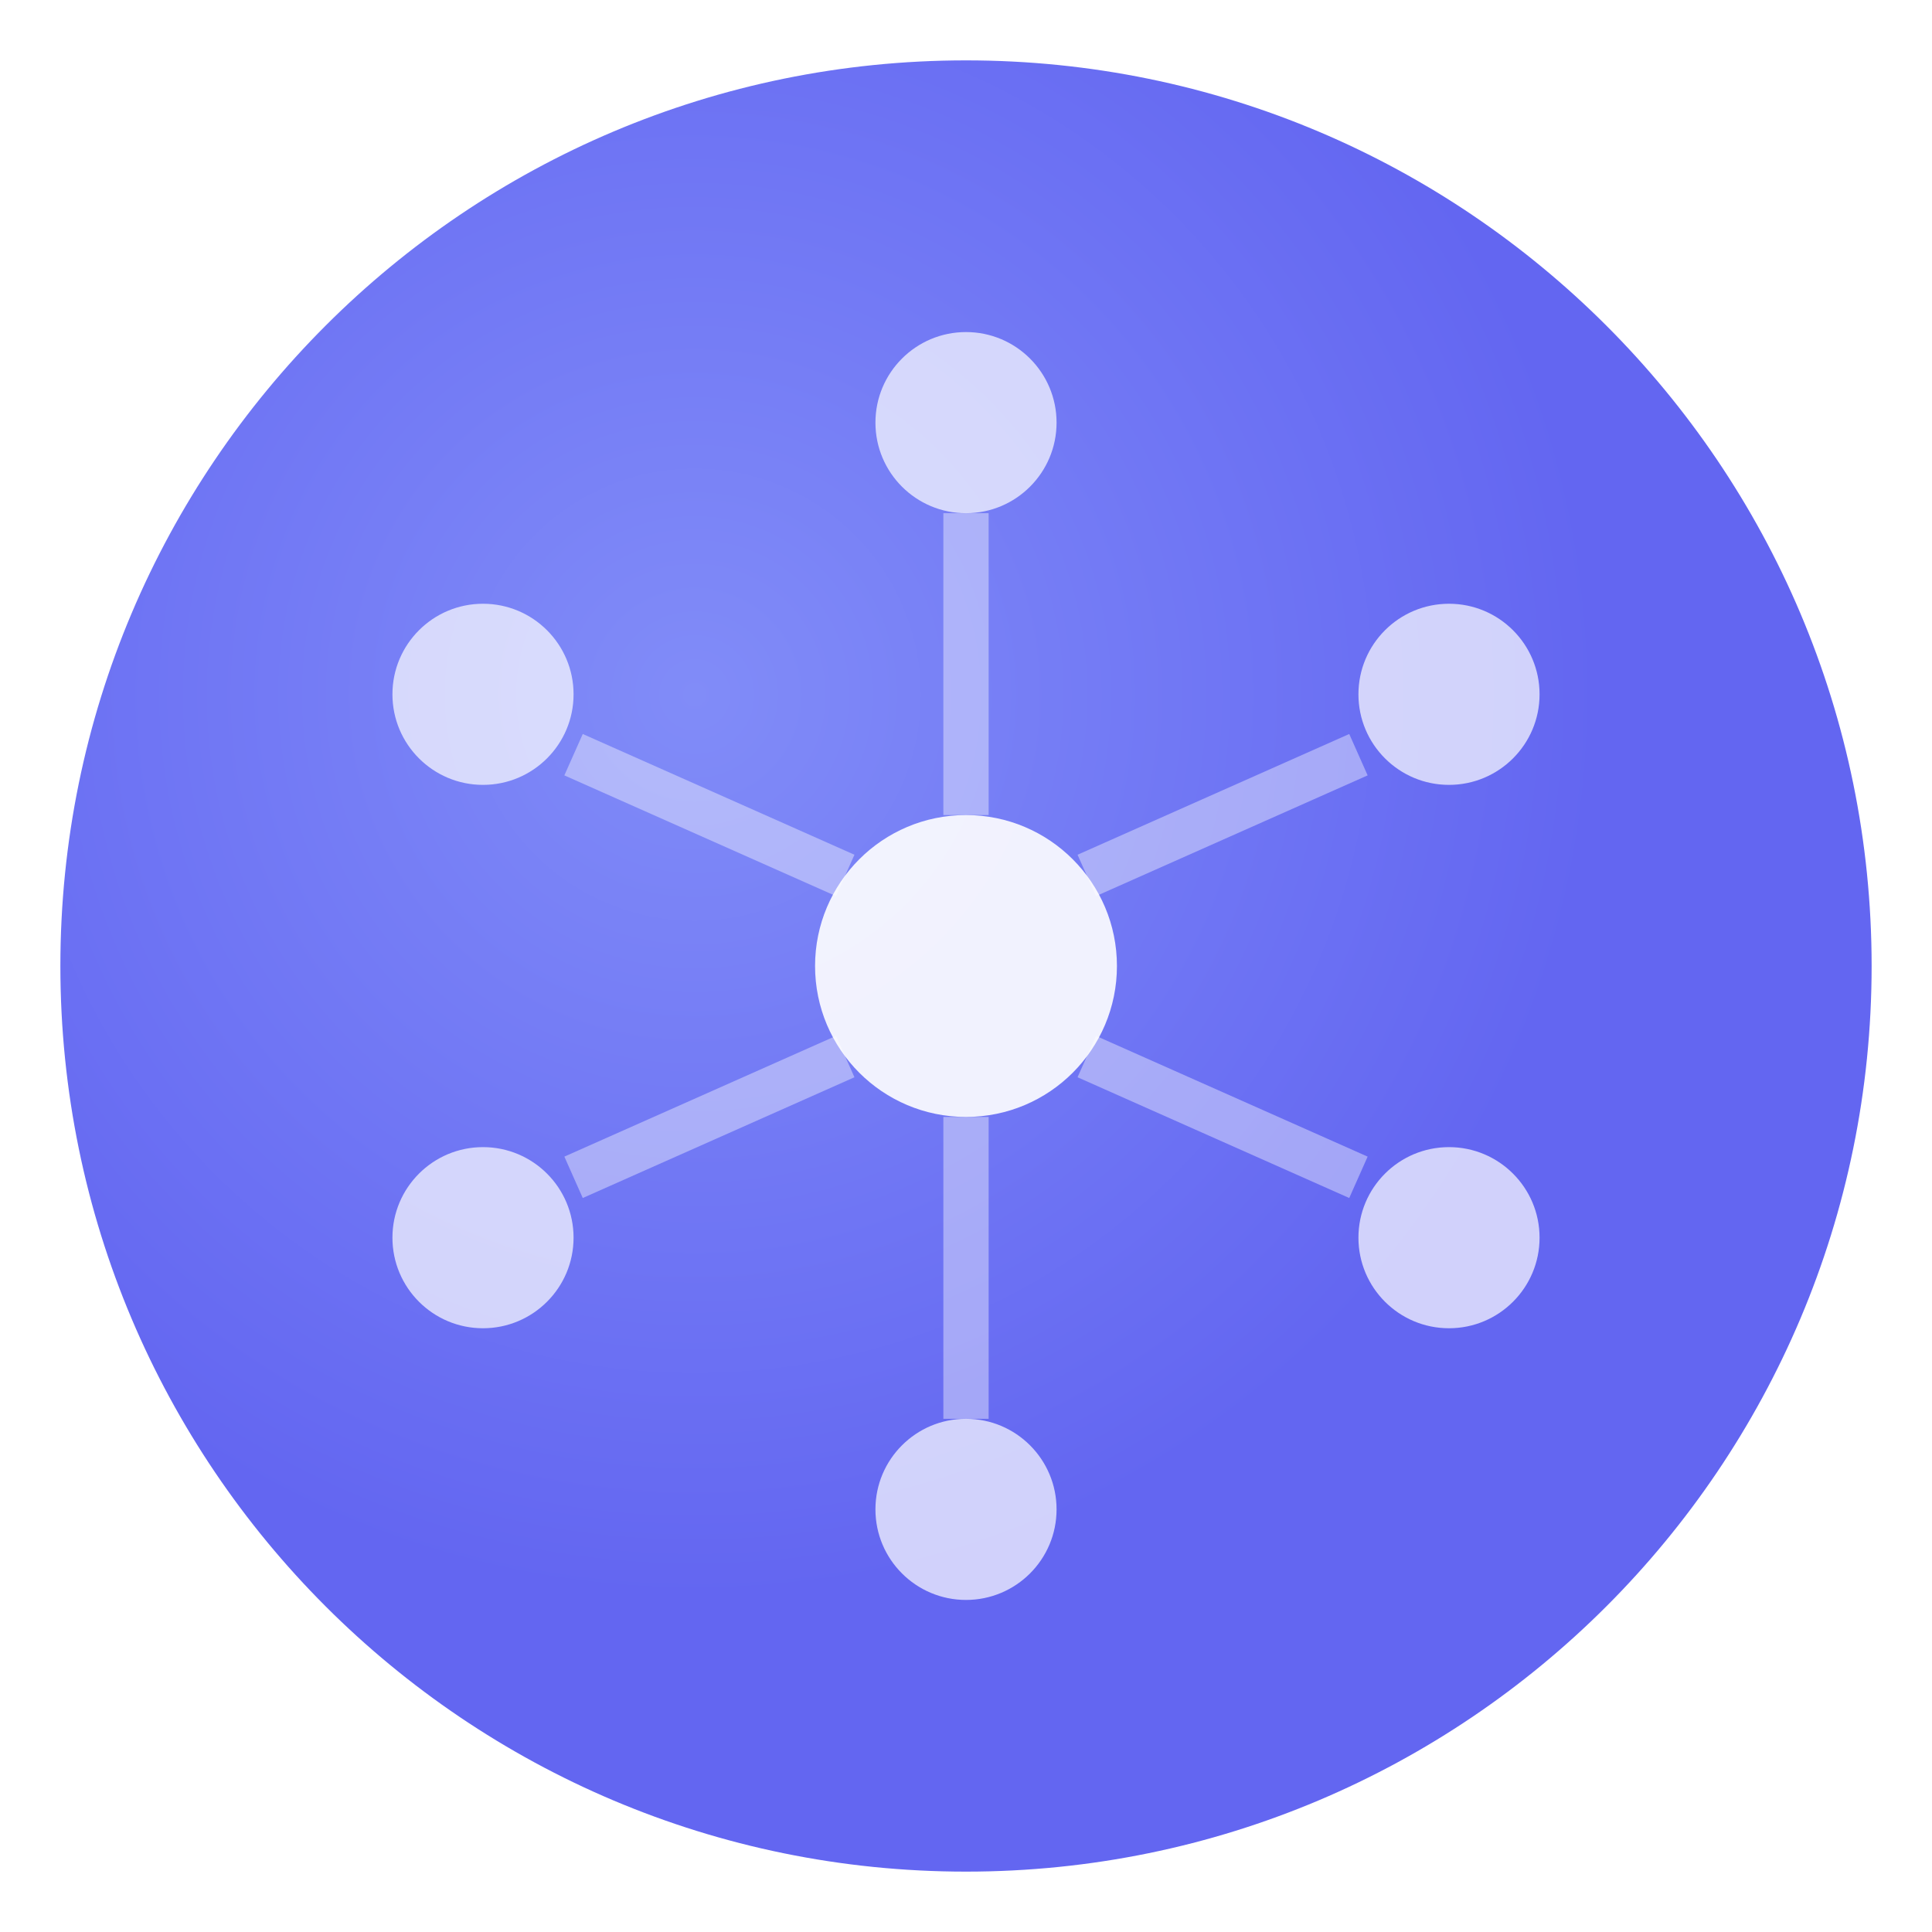
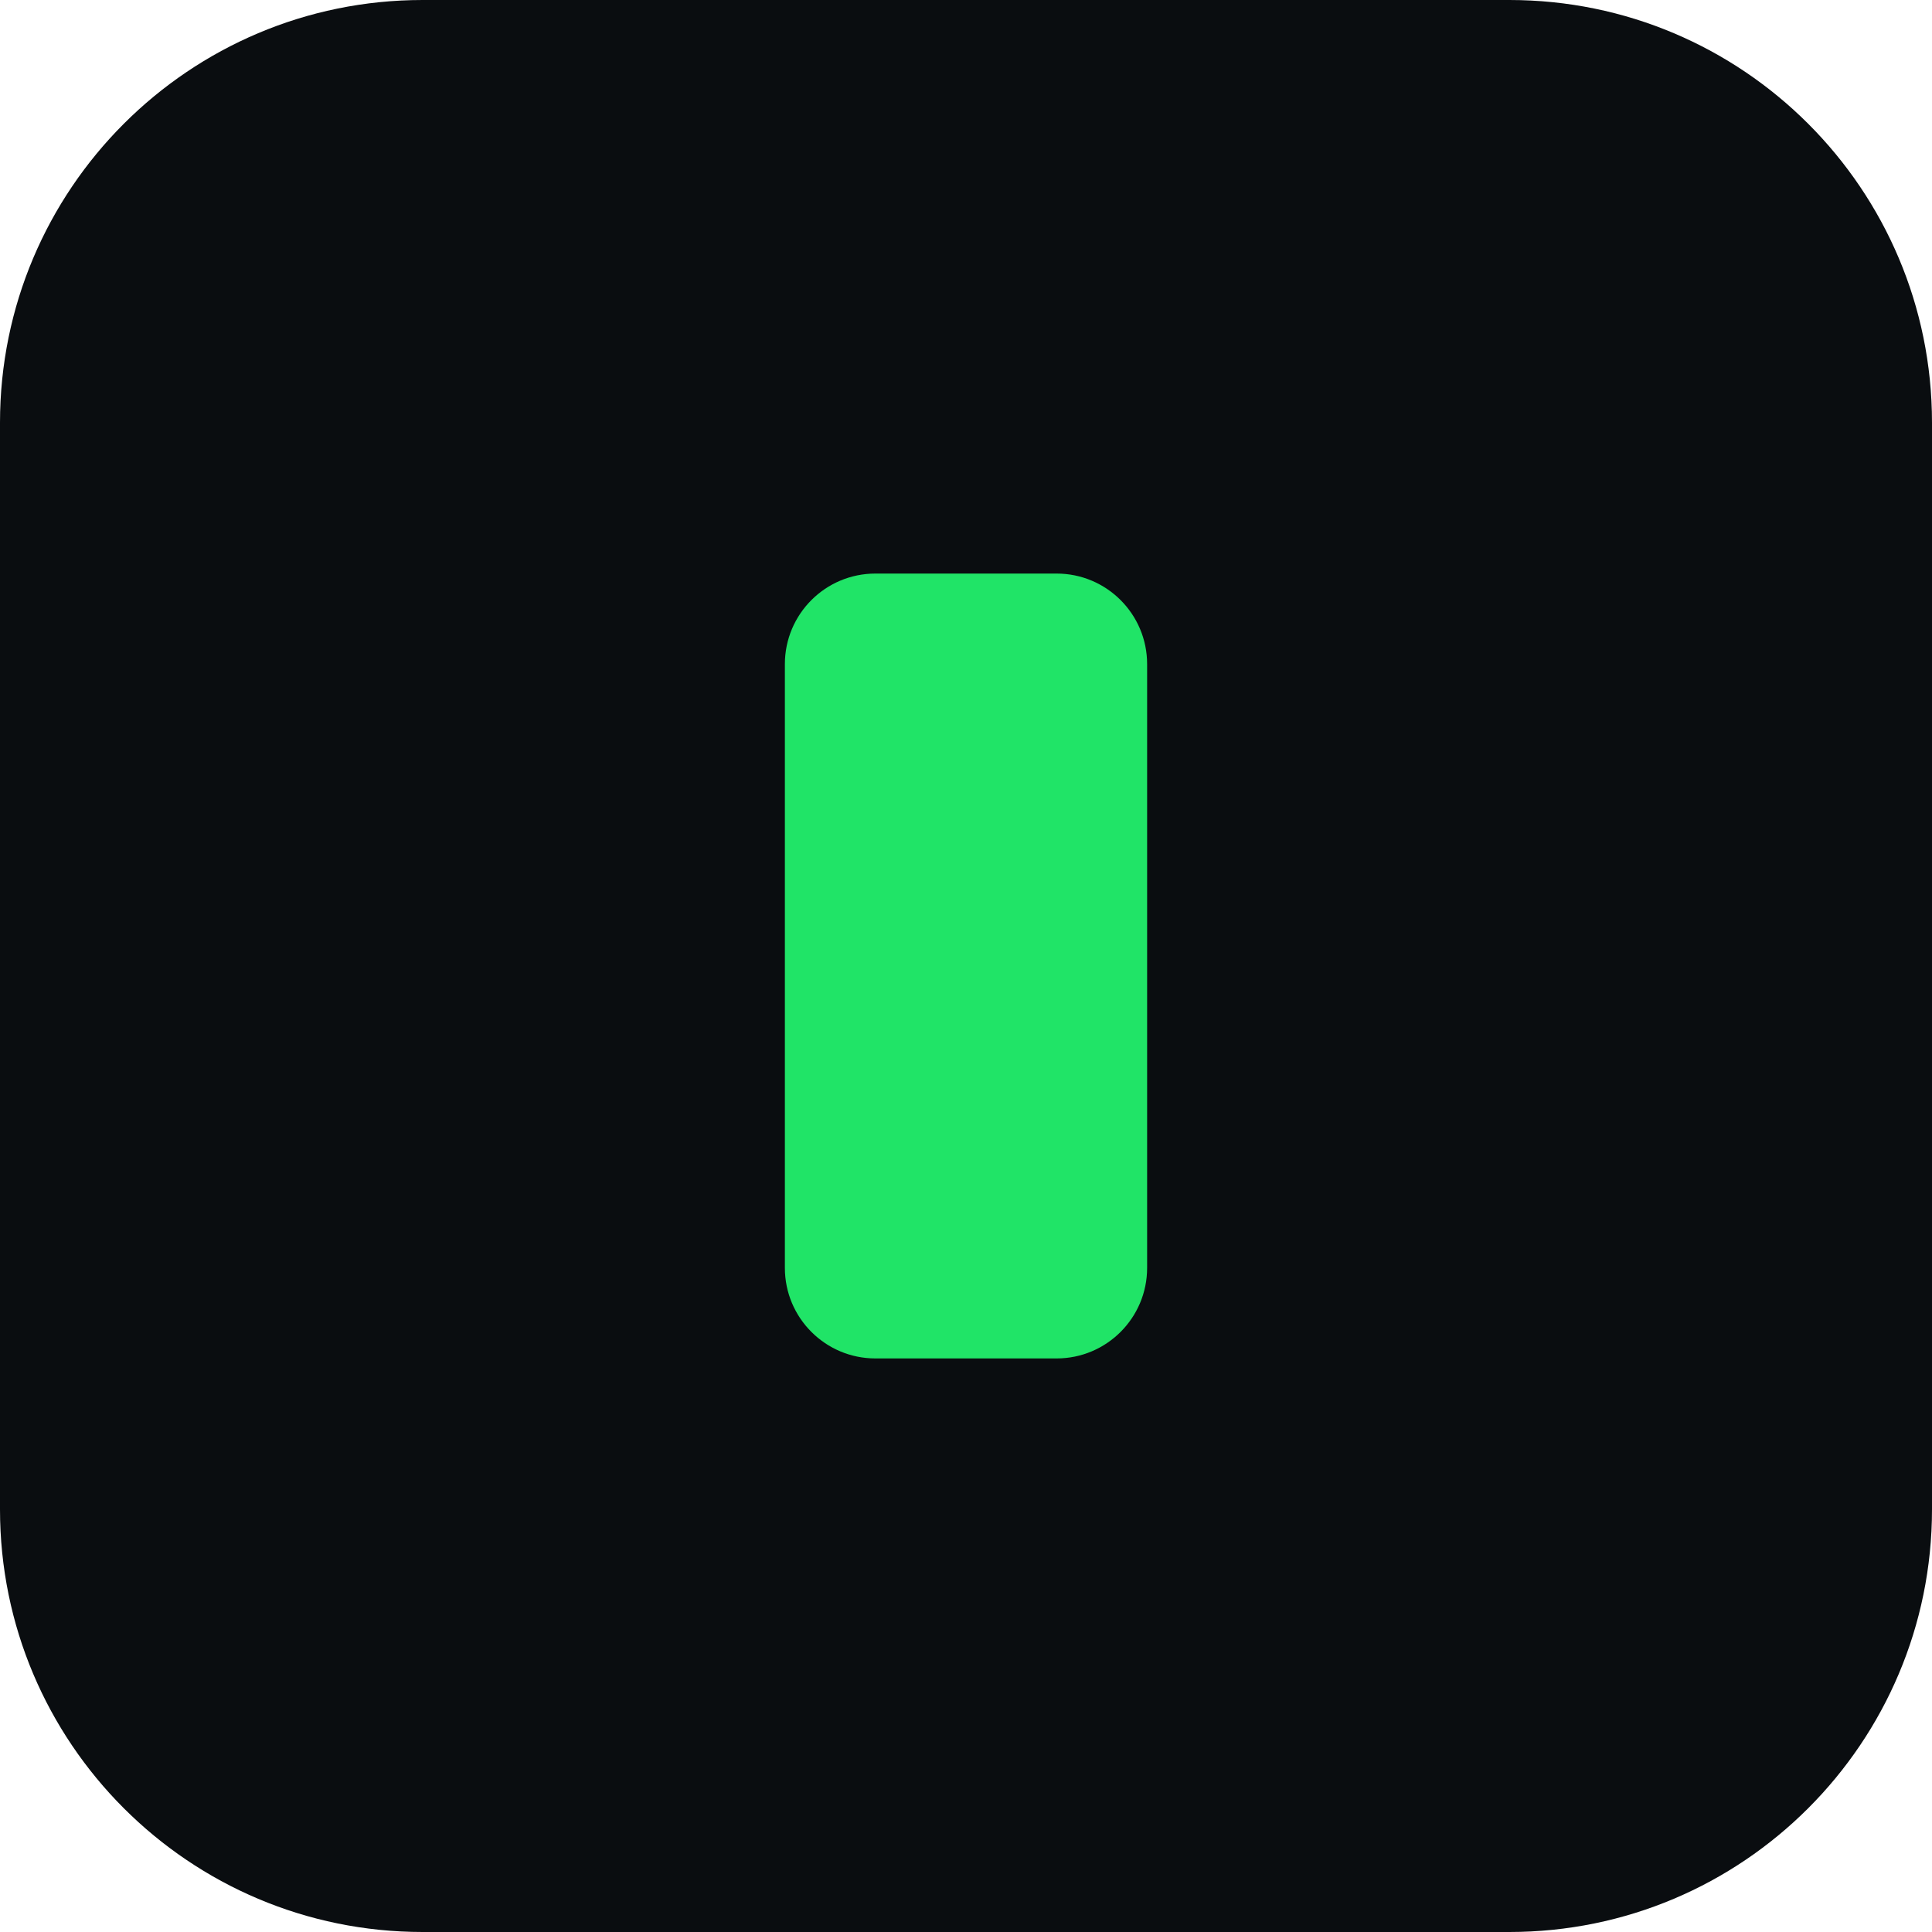
<svg xmlns="http://www.w3.org/2000/svg" viewBox="0 0 64 64">
-   <defs>
-     <radialGradient id="g" cx="35%" cy="35%">
-       <stop offset="0%" stop-color="#818cf8" />
-       <stop offset="100%" stop-color="#6366f1" />
-     </radialGradient>
-   </defs>
-   <circle cx="32" cy="32" r="30" fill="url(#g)" />
-   <circle cx="32" cy="32" r="5" fill="rgba(255,255,255,0.9)" />
-   <circle cx="32" cy="14" r="3" fill="rgba(255,255,255,0.7)" />
-   <circle cx="48" cy="23" r="3" fill="rgba(255,255,255,0.7)" />
-   <circle cx="48" cy="41" r="3" fill="rgba(255,255,255,0.7)" />
-   <circle cx="32" cy="50" r="3" fill="rgba(255,255,255,0.7)" />
-   <circle cx="16" cy="41" r="3" fill="rgba(255,255,255,0.7)" />
-   <circle cx="16" cy="23" r="3" fill="rgba(255,255,255,0.7)" />
-   <g stroke="rgba(255,255,255,0.4)" stroke-width="1.5">
-     <line x1="32" y1="27" x2="32" y2="17" />
-     <line x1="36" y1="29" x2="45" y2="25" />
-     <line x1="36" y1="35" x2="45" y2="39" />
-     <line x1="32" y1="37" x2="32" y2="47" />
-     <line x1="28" y1="35" x2="19" y2="39" />
-     <line x1="28" y1="29" x2="19" y2="25" />
-   </g>
+   <rect width="64" height="64" rx="14" fill="#0a0d10" />
+   <rect x="26" y="19" width="12" height="26" rx="3" fill="#20e467" />
</svg>
